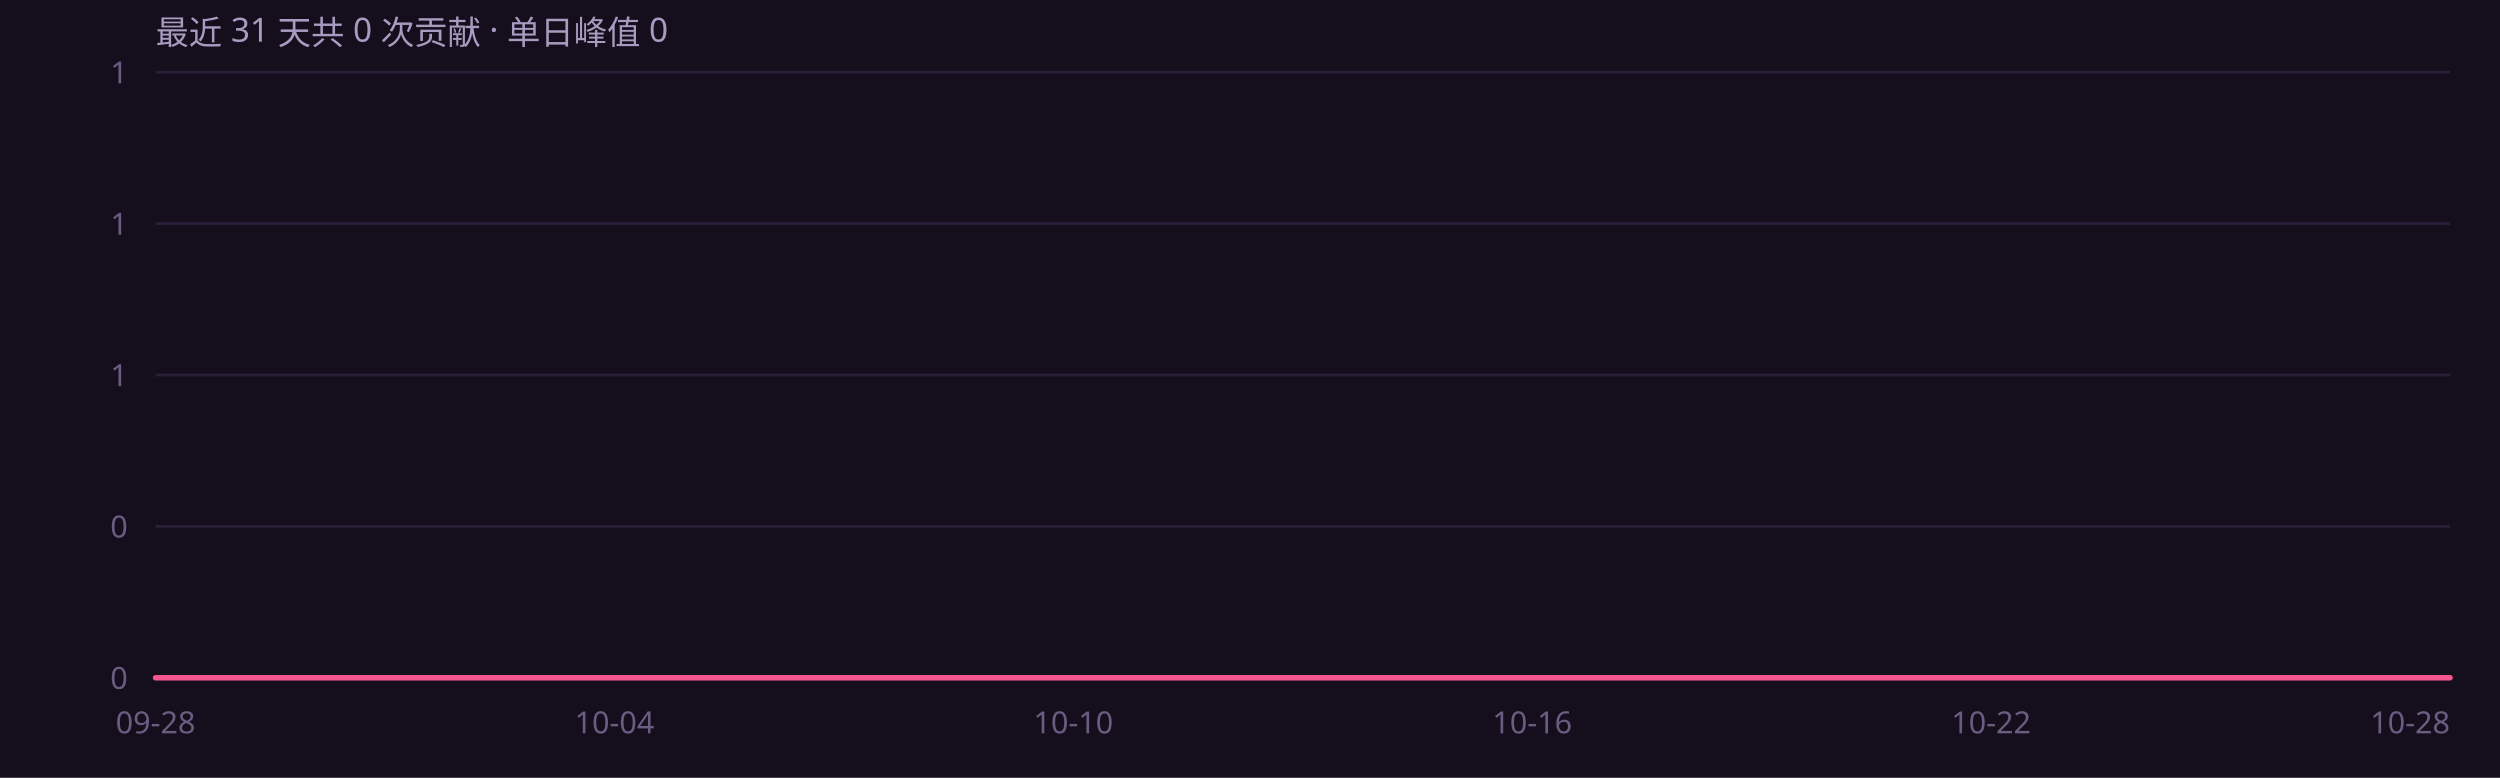
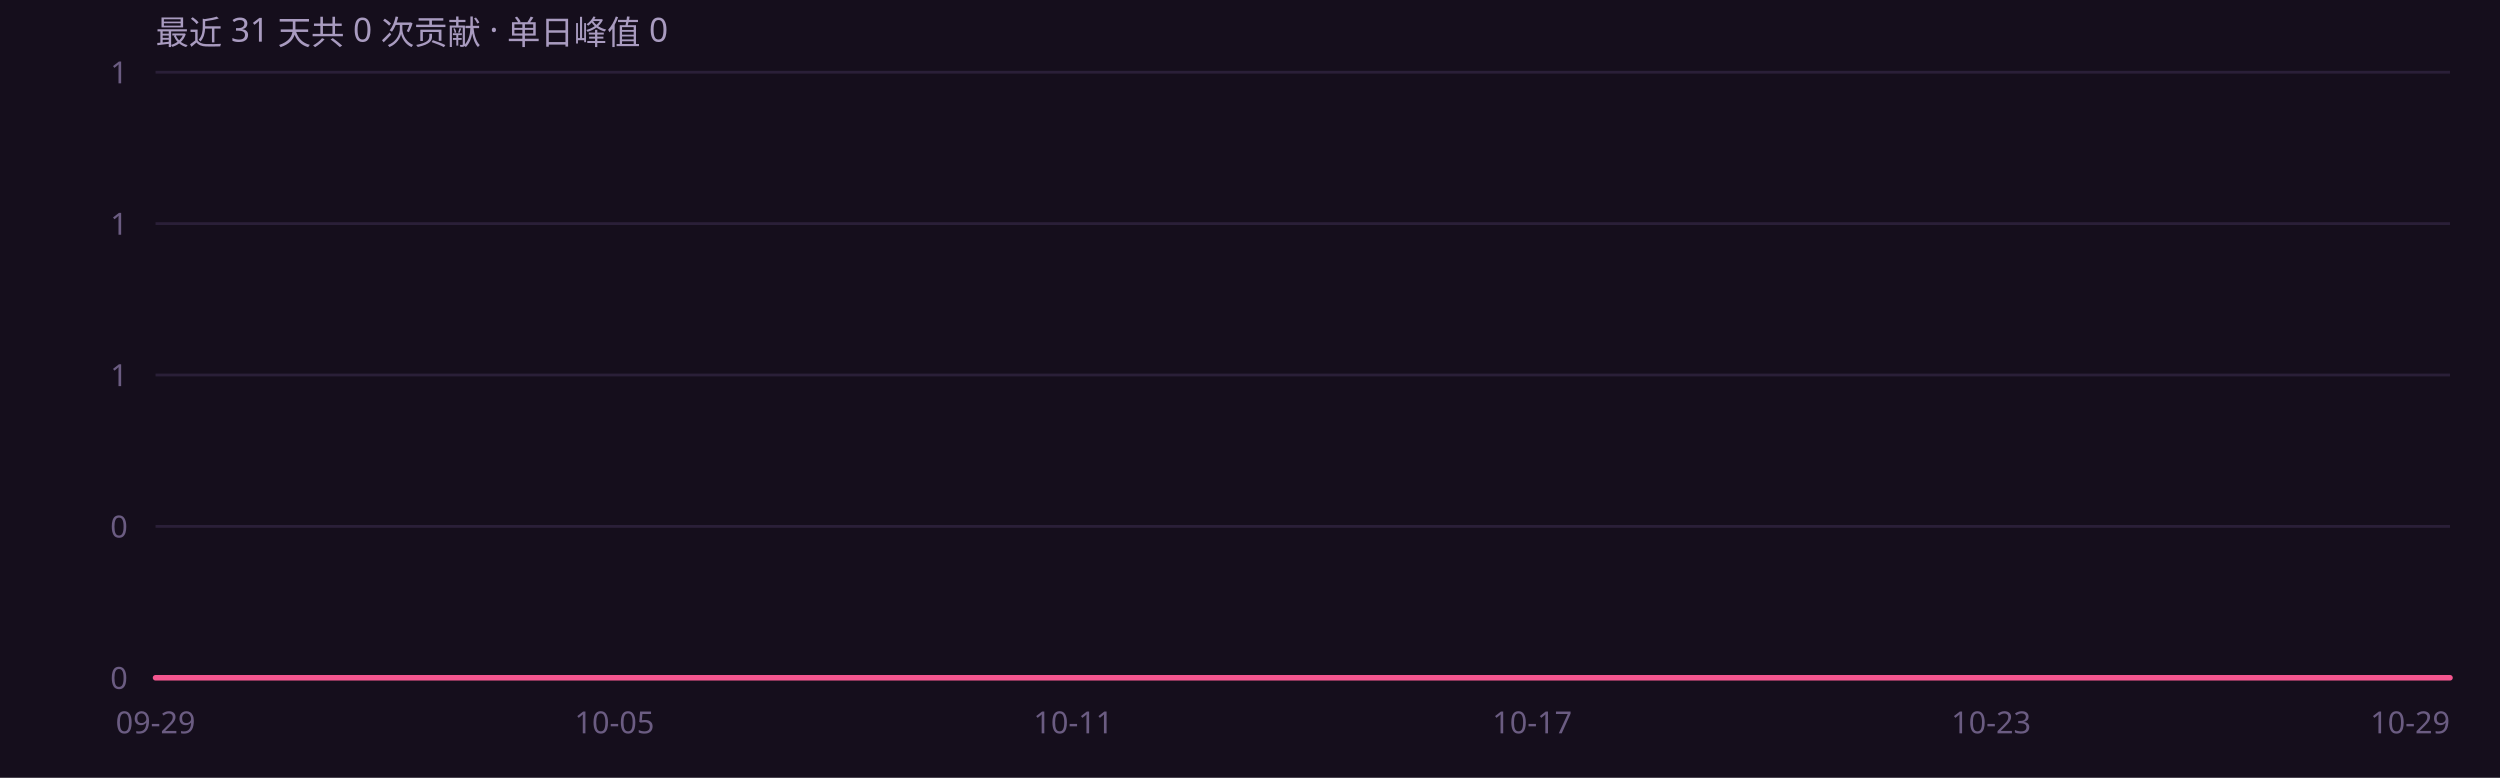
<svg xmlns="http://www.w3.org/2000/svg" width="900" height="280" viewBox="0 0 900 280" role="img" font-family="'Segoe UI',system-ui,-apple-system,'PingFang SC','Microsoft YaHei',sans-serif">
  <rect width="900" height="280" fill="#150e1c" />
  <defs>
    <linearGradient id="ag" x1="0" y1="0" x2="0" y2="1">
      <stop offset="0%" stop-color="#f4568f" stop-opacity=".45" />
      <stop offset="100%" stop-color="#f4568f" stop-opacity="0" />
    </linearGradient>
  </defs>
  <line x1="56" y1="244.0" x2="882" y2="244.0" stroke="#2a1f38" stroke-width="1" />
  <text x="46" y="248.0" text-anchor="end" font-size="11" fill="#6b5c82">0</text>
  <line x1="56" y1="189.5" x2="882" y2="189.5" stroke="#2a1f38" stroke-width="1" />
  <text x="46" y="193.5" text-anchor="end" font-size="11" fill="#6b5c82">0</text>
  <line x1="56" y1="135.0" x2="882" y2="135.0" stroke="#2a1f38" stroke-width="1" />
  <text x="46" y="139.0" text-anchor="end" font-size="11" fill="#6b5c82">1</text>
  <line x1="56" y1="80.5" x2="882" y2="80.5" stroke="#2a1f38" stroke-width="1" />
  <text x="46" y="84.5" text-anchor="end" font-size="11" fill="#6b5c82">1</text>
  <line x1="56" y1="26.0" x2="882" y2="26.0" stroke="#2a1f38" stroke-width="1" />
  <text x="46" y="30.0" text-anchor="end" font-size="11" fill="#6b5c82">1</text>
  <path d="M56.0 244.0 L83.5 244.0 L111.1 244.0 L138.6 244.0 L166.1 244.0 L193.7 244.0 L221.2 244.0 L248.7 244.0 L276.3 244.0 L303.8 244.0 L331.3 244.0 L358.9 244.0 L386.4 244.0 L413.9 244.0 L441.5 244.0 L469.0 244.0 L496.5 244.0 L524.1 244.0 L551.6 244.0 L579.1 244.0 L606.7 244.0 L634.2 244.0 L661.7 244.0 L689.3 244.0 L716.8 244.0 L744.3 244.0 L771.9 244.0 L799.4 244.0 L826.9 244.0 L854.5 244.0 L882.0 244.0 L 882.0 244 L 56.0 244 Z" fill="url(#ag)" />
  <path d="M56.0 244.0 L83.5 244.0 L111.1 244.0 L138.6 244.0 L166.1 244.0 L193.7 244.0 L221.2 244.0 L248.7 244.0 L276.3 244.0 L303.8 244.0 L331.3 244.0 L358.9 244.0 L386.4 244.0 L413.9 244.0 L441.5 244.0 L469.0 244.0 L496.5 244.0 L524.1 244.0 L551.6 244.0 L579.1 244.0 L606.7 244.0 L634.2 244.0 L661.7 244.0 L689.3 244.0 L716.8 244.0 L744.3 244.0 L771.9 244.0 L799.4 244.0 L826.9 244.0 L854.5 244.0 L882.0 244.0" fill="none" stroke="#f4568f" stroke-width="2" stroke-linejoin="round" stroke-linecap="round" />
-   <text x="56.0" y="264" text-anchor="middle" font-size="11" fill="#6b5c82">09-28</text>
-   <text x="221.2" y="264" text-anchor="middle" font-size="11" fill="#6b5c82">10-04</text>
-   <text x="386.4" y="264" text-anchor="middle" font-size="11" fill="#6b5c82">10-10</text>
-   <text x="551.6" y="264" text-anchor="middle" font-size="11" fill="#6b5c82">10-16</text>
-   <text x="716.8" y="264" text-anchor="middle" font-size="11" fill="#6b5c82">10-22</text>
-   <text x="882.0" y="264" text-anchor="end" font-size="11" fill="#6b5c82">10-28</text>
+   <text x="56.0" y="264" text-anchor="middle" font-size="11" fill="#6b5c82">09-29</text>
+   <text x="221.2" y="264" text-anchor="middle" font-size="11" fill="#6b5c82">10-05</text>
+   <text x="386.4" y="264" text-anchor="middle" font-size="11" fill="#6b5c82">10-11</text>
+   <text x="551.6" y="264" text-anchor="middle" font-size="11" fill="#6b5c82">10-17</text>
+   <text x="716.8" y="264" text-anchor="middle" font-size="11" fill="#6b5c82">10-23</text>
+   <text x="882.0" y="264" text-anchor="end" font-size="11" fill="#6b5c82">10-29</text>
  <text x="56" y="16" font-size="12" fill="#a99bc0">最近 31 天共 0 次贡献 · 单日峰值 0</text>
</svg>
